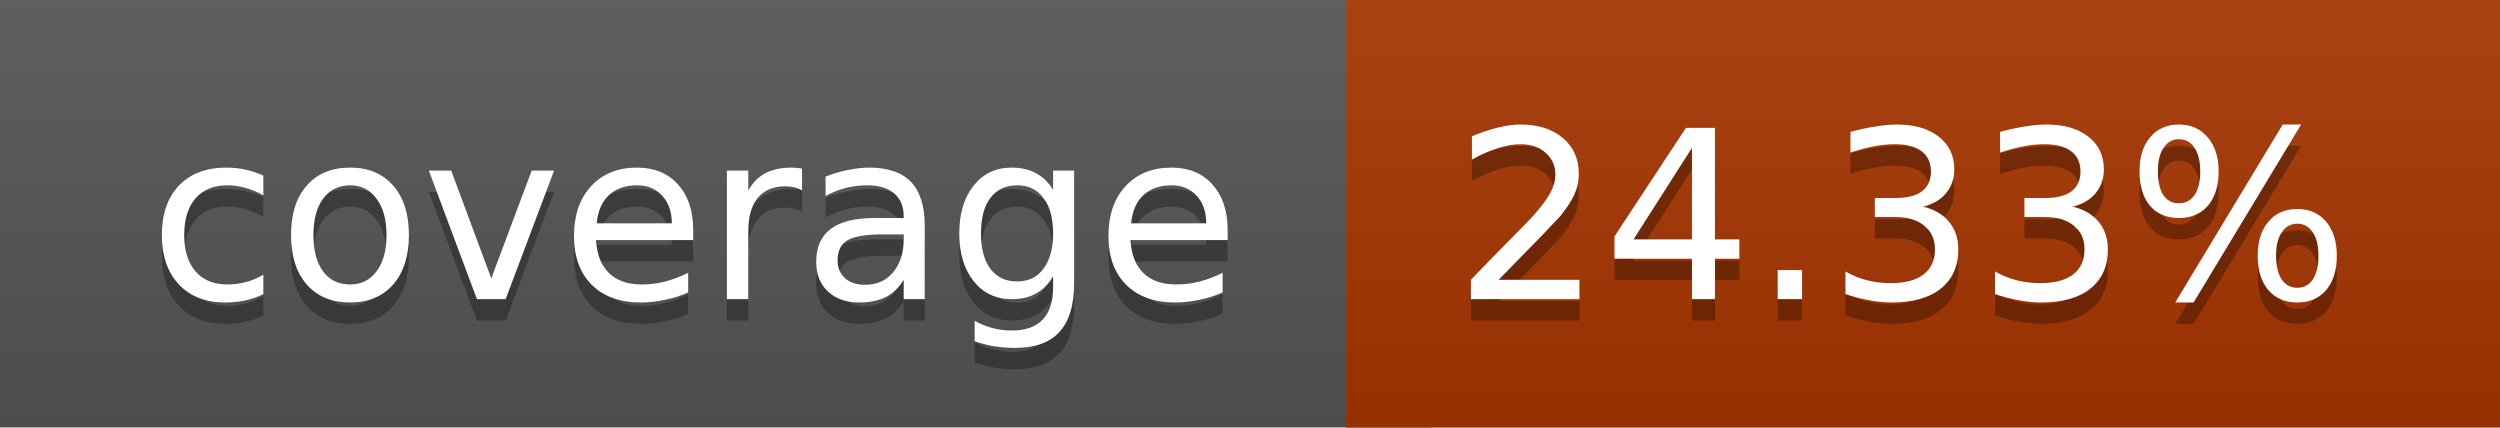
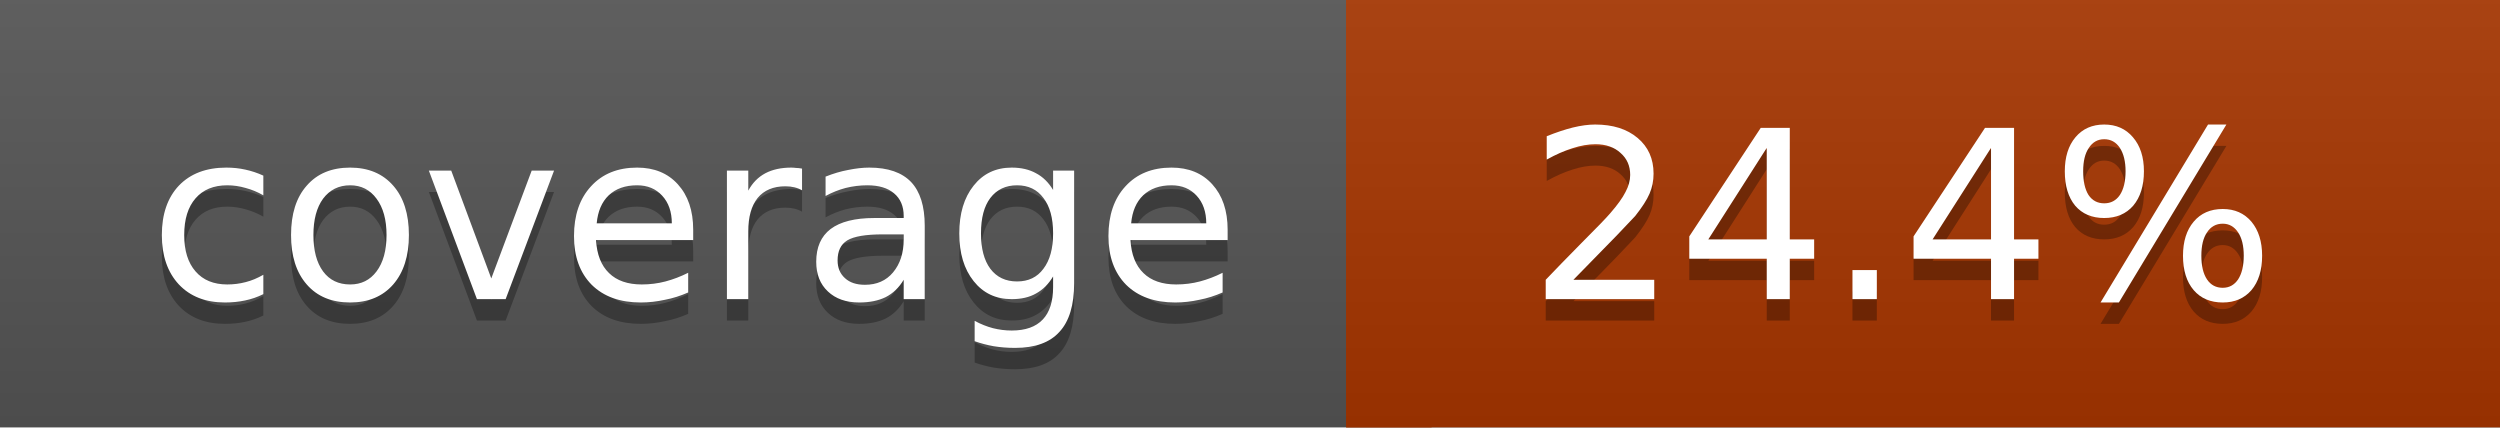
<svg xmlns="http://www.w3.org/2000/svg" width="117" height="20">
  <linearGradient id="a" x2="0" y2="100%">
    <stop offset="0" stop-color="#bbb" stop-opacity=".1" />
    <stop offset="1" stop-opacity=".1" />
  </linearGradient>
  <rect rx="0" width="117" height="20" fill="#555" />
  <rect rx="0" x="63" width="54" height="20" fill="#a73600" />
  <path fill="#a73600" d="M63 0h4v20h-4z" />
  <rect rx="0" width="117" height="20" fill="url(#a)" />
  <g fill="#fff" text-anchor="middle" font-family="DejaVu Sans,Verdana,Geneva,sans-serif" font-size="11">
    <text x="32.5" y="15" fill="#010101" fill-opacity=".3">coverage</text>
    <text x="32.5" y="14">coverage</text>
-     <text x="89" y="15" fill="#010101" fill-opacity=".3">24.33%</text>
-     <text x="89" y="14">24.33%</text>
+     <text x="89" y="15" fill="#010101" fill-opacity=".3">24.4%</text>
+     <text x="89" y="14">24.4%</text>
  </g>
</svg>
